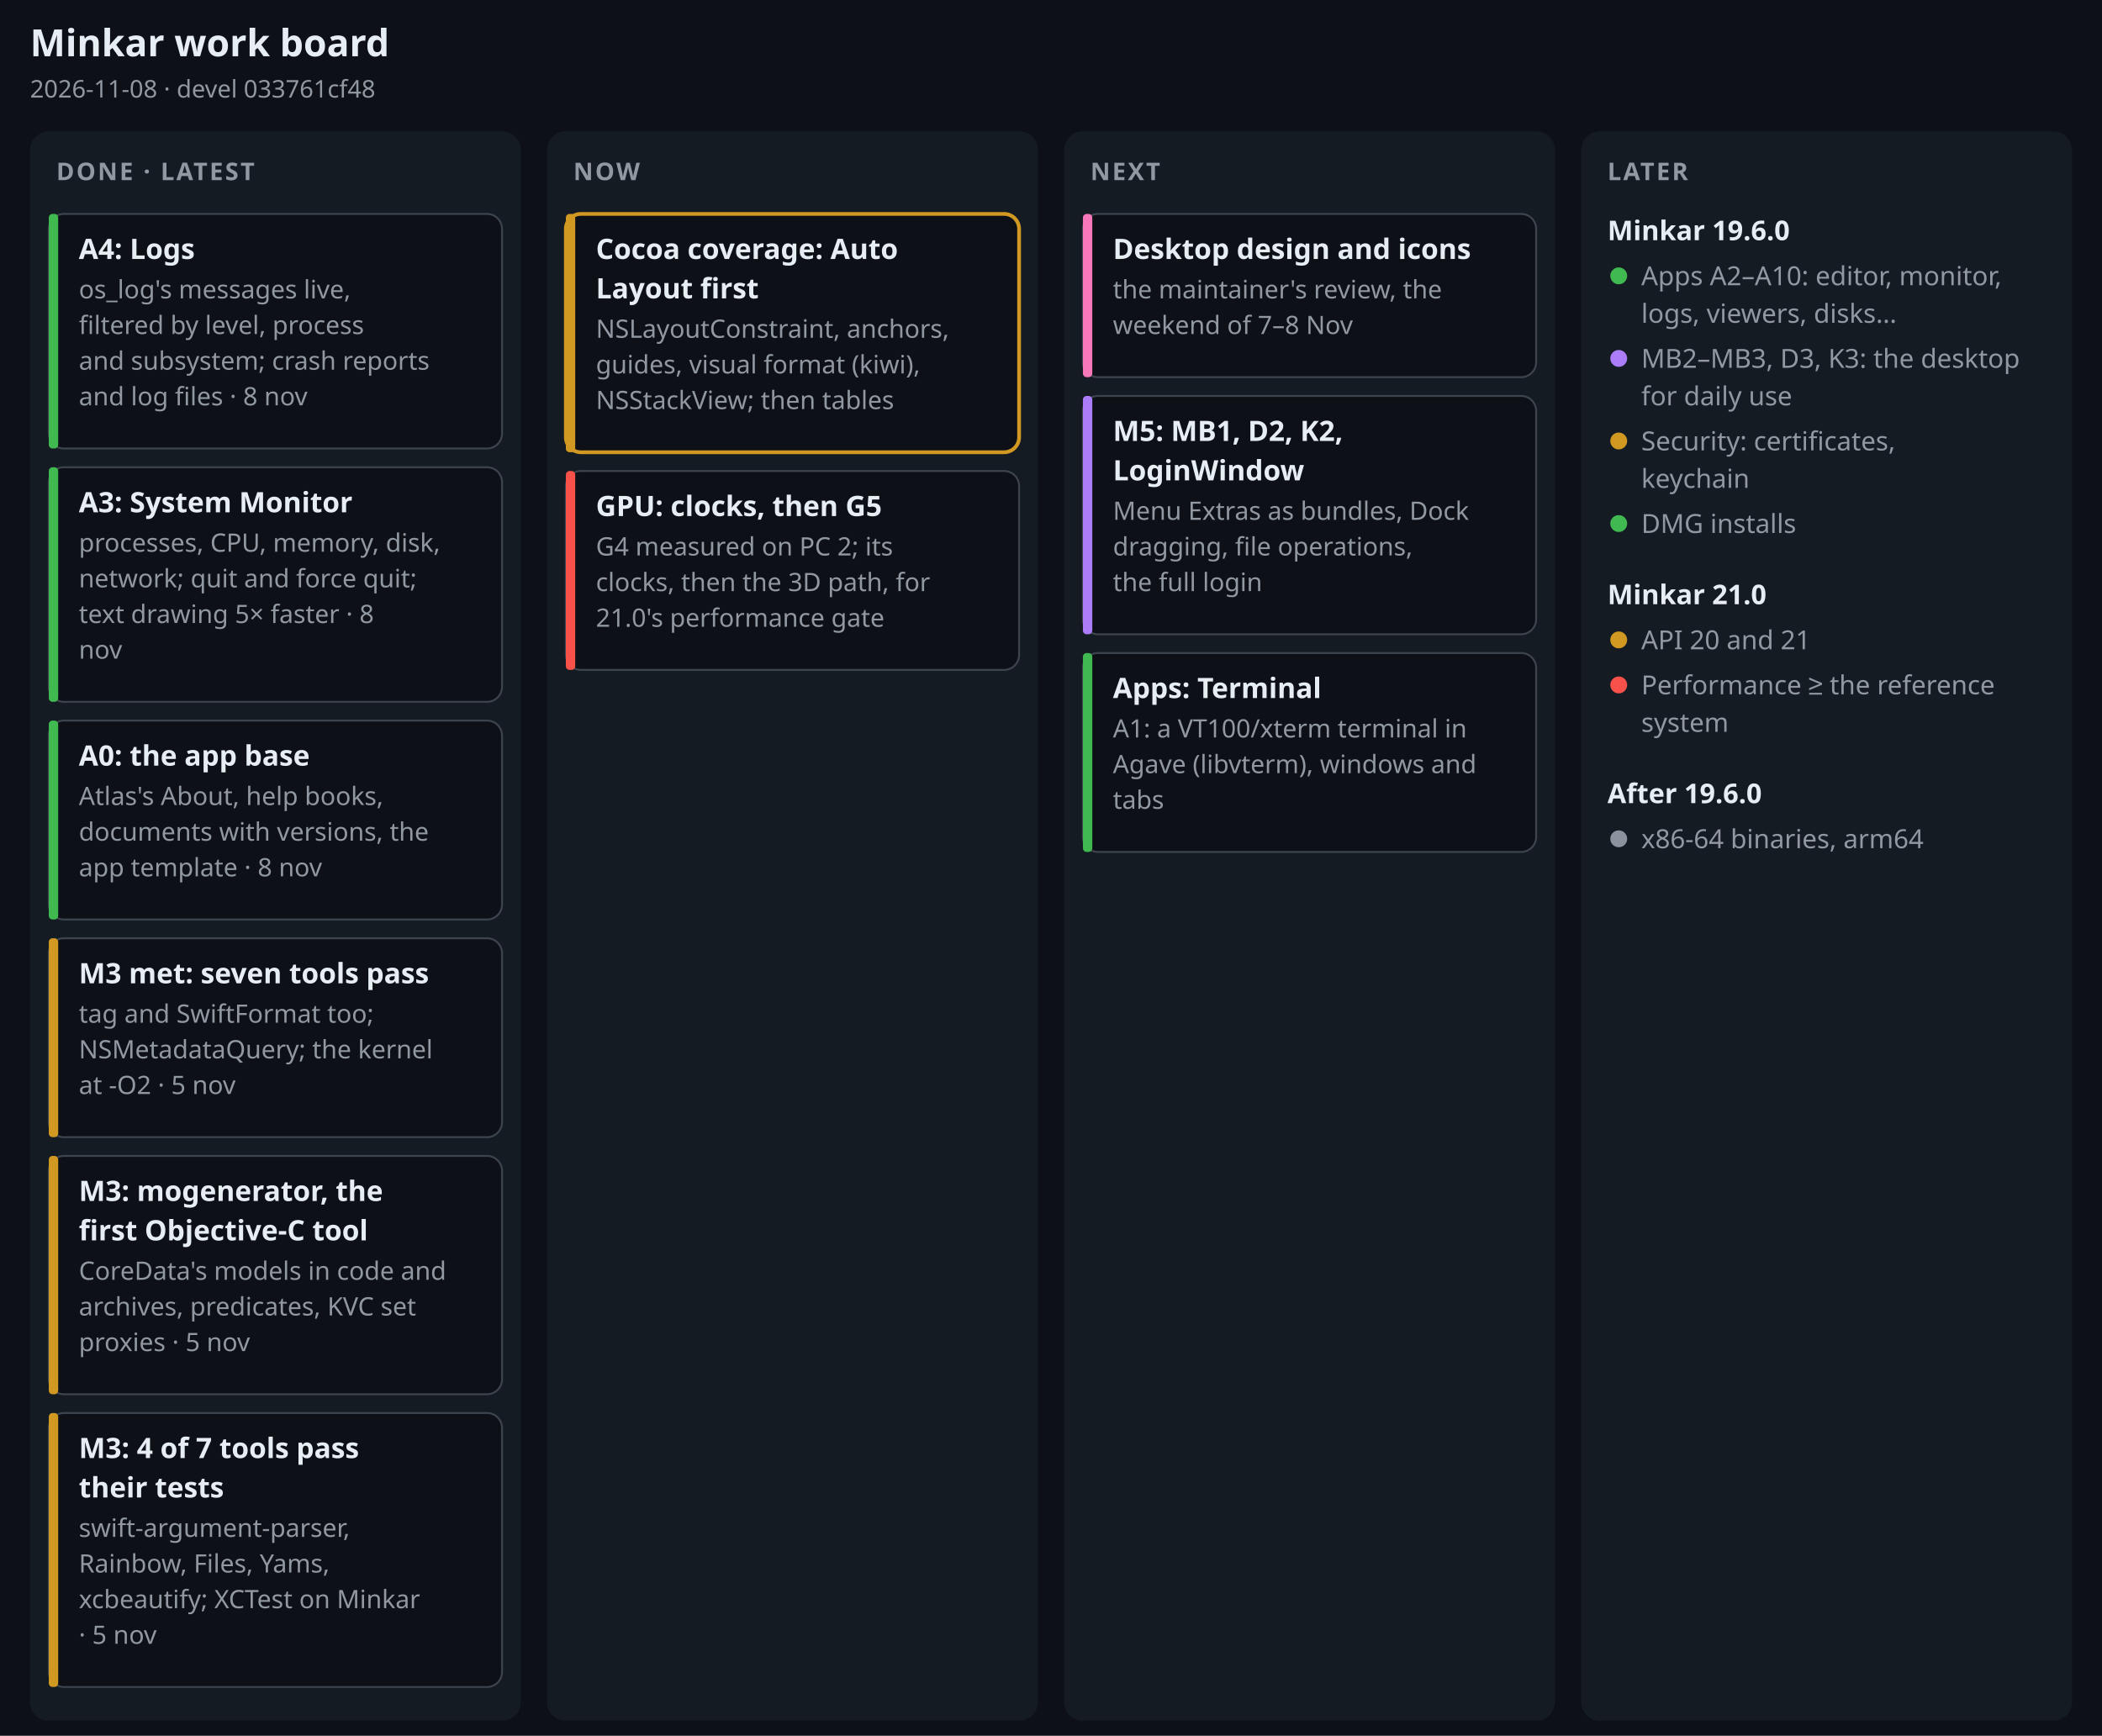
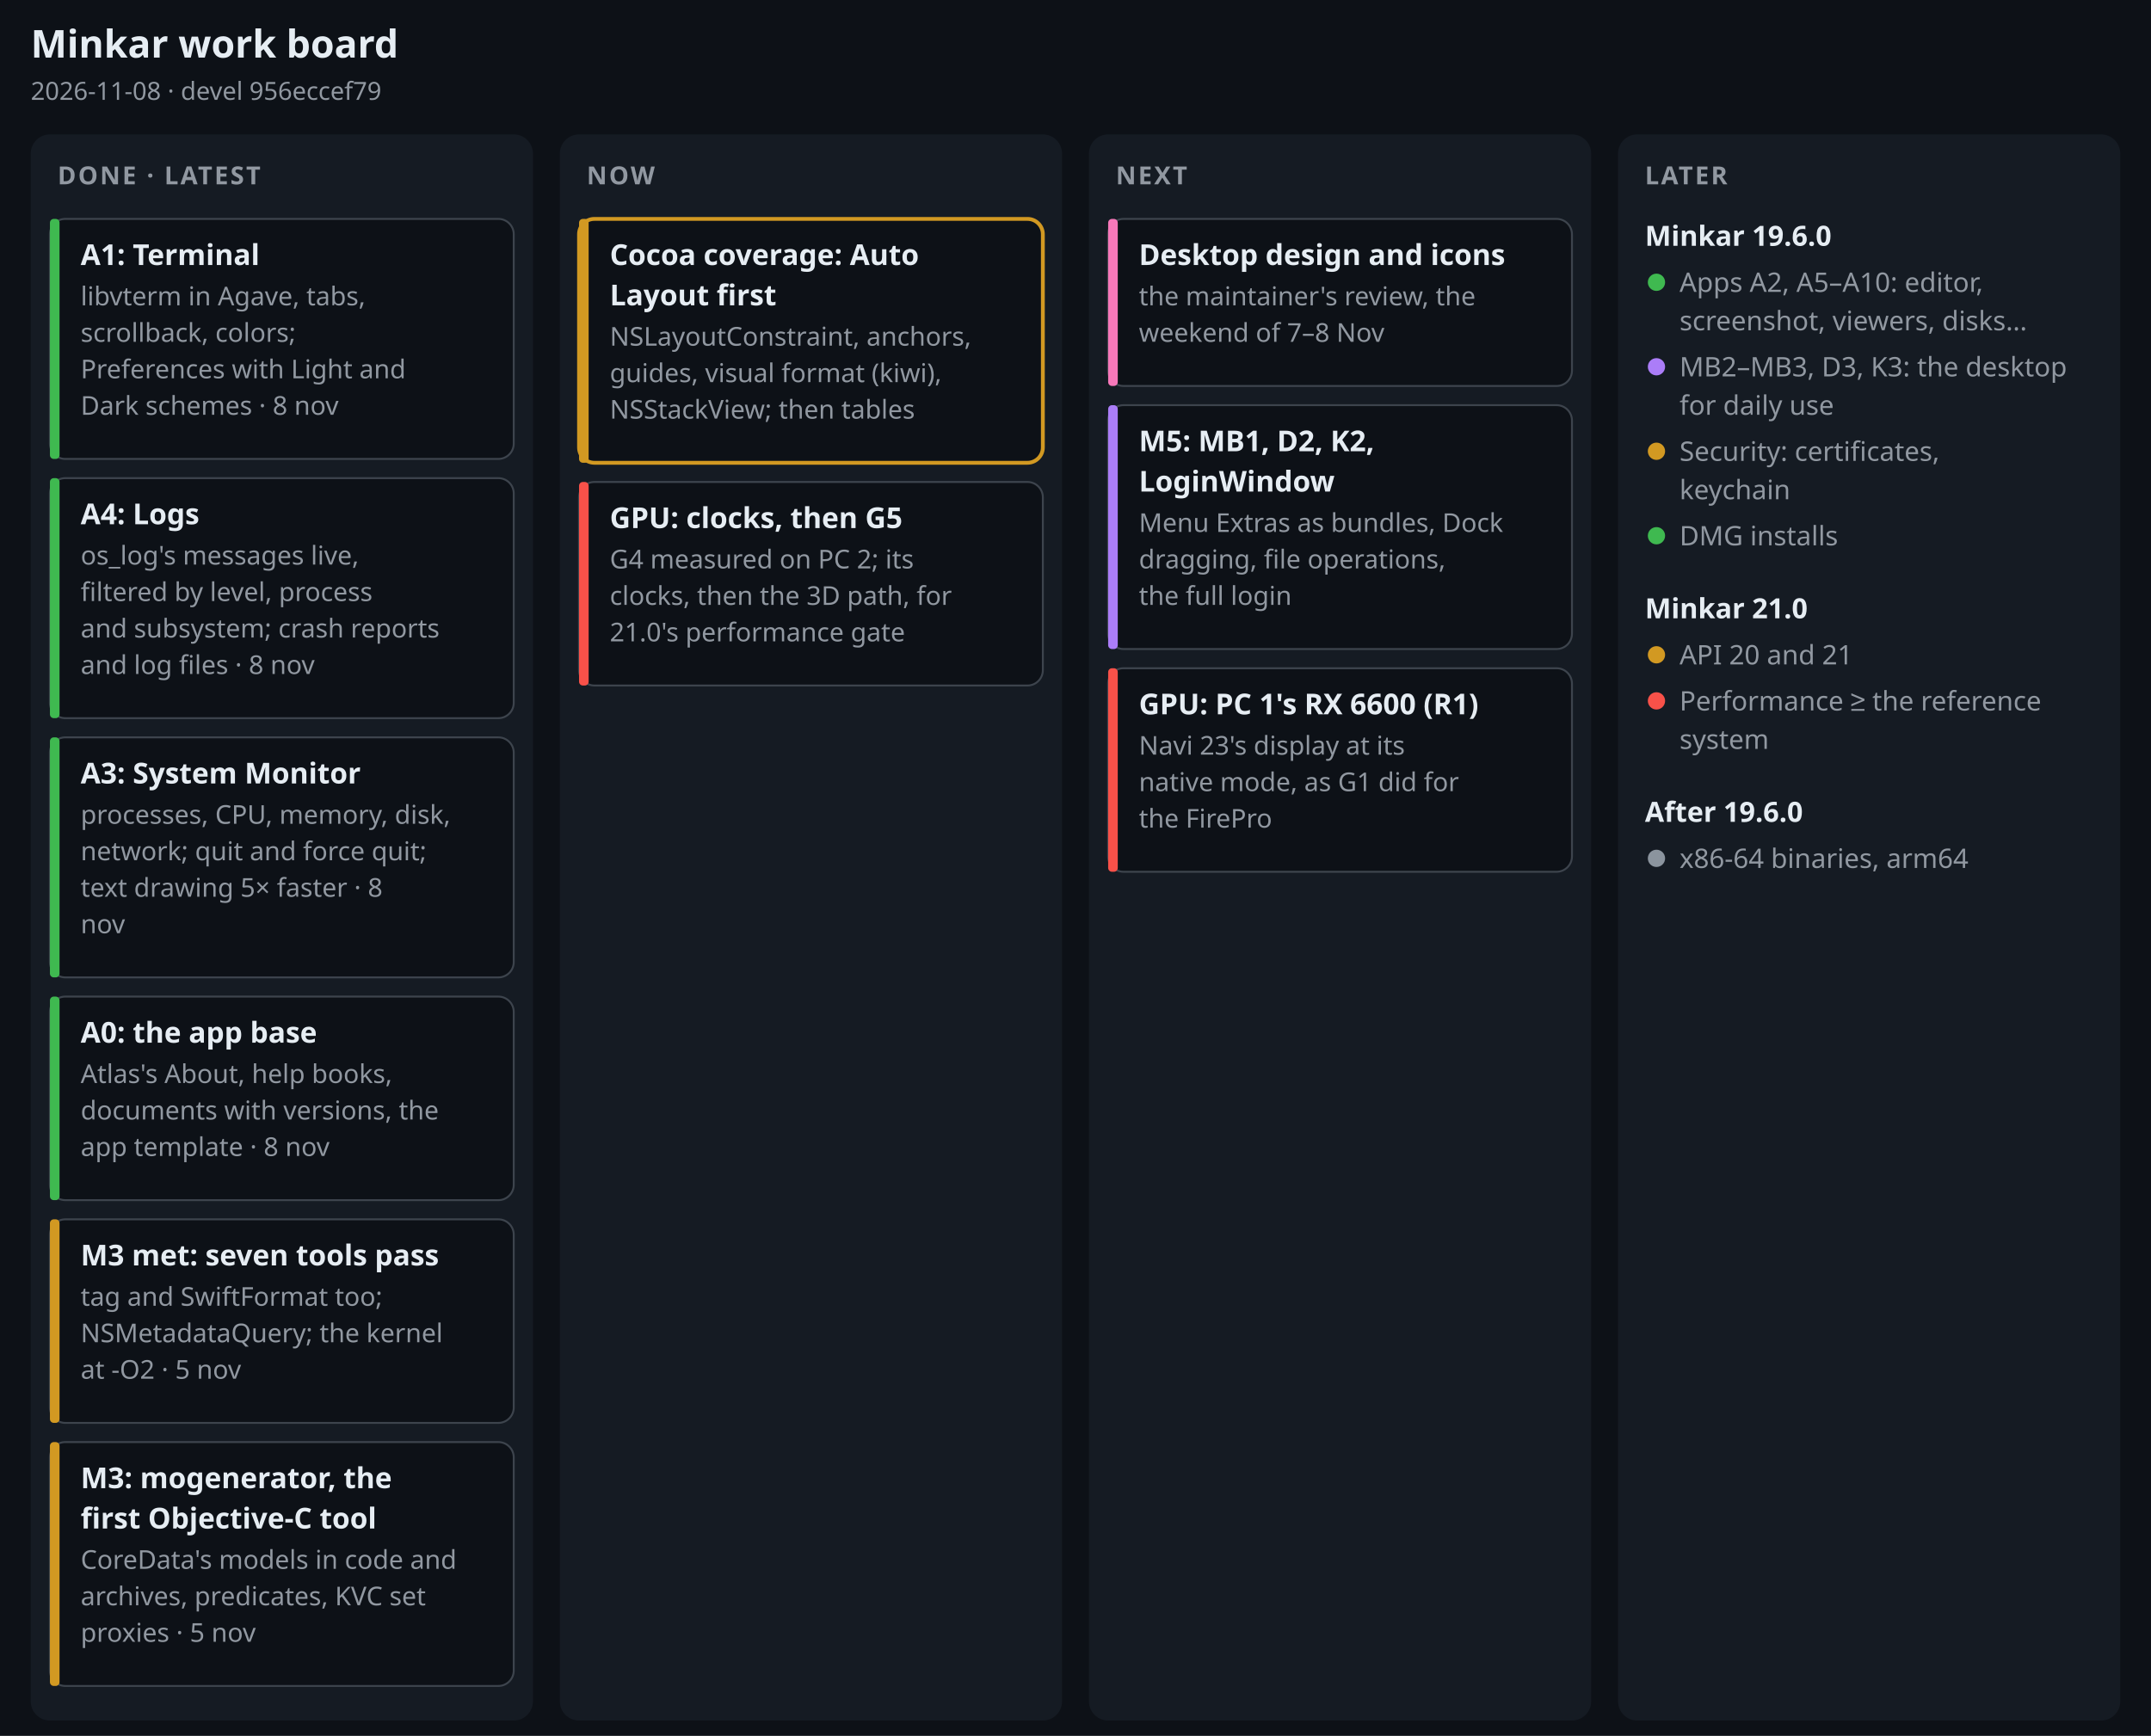
- <svg xmlns="http://www.w3.org/2000/svg" width="1120" height="925" viewBox="0 0 1120 925" font-family="-apple-system, BlinkMacSystemFont, 'Segoe UI', 'Noto Sans', Helvetica, Arial, sans-serif" role="img" aria-label="Minkar work board, 2026-11-08">
-   <rect width="1120" height="925" fill="#0d1117" />
+ <svg xmlns="http://www.w3.org/2000/svg" width="1120" height="904" viewBox="0 0 1120 904" font-family="-apple-system, BlinkMacSystemFont, 'Segoe UI', 'Noto Sans', Helvetica, Arial, sans-serif" role="img" aria-label="Minkar work board, 2026-11-08">
+   <rect width="1120" height="904" fill="#0d1117" />
  <text x="16" y="30" font-size="20" font-weight="700" fill="#e6edf3" text-anchor="start">Minkar work board</text>
-   <text x="16" y="52" font-size="13" font-weight="400" fill="#9198a1" text-anchor="start">2026-11-08 · devel 033761cf48</text>
-   <rect x="16" y="70" width="261.5" height="847" rx="10" fill="#151b23" />
+   <text x="16" y="52" font-size="13" font-weight="400" fill="#9198a1" text-anchor="start">2026-11-08 · devel 956eccef79</text>
+   <rect x="16" y="70" width="261.5" height="826" rx="10" fill="#151b23" />
  <text x="30" y="96" font-size="13" font-weight="700" fill="#9198a1" text-anchor="start" letter-spacing=".08em">DONE · LATEST</text>
  <rect x="26" y="114" width="241.5" height="125" rx="8" fill="#0d1117" stroke="#3d444d" stroke-width="1" />
  <rect x="26" y="114" width="5" height="125" rx="2" fill="#3fb950" />
-   <text x="42" y="138" font-size="15" font-weight="650" fill="#e6edf3" text-anchor="start">A4: Logs</text>
-   <text x="42" y="159" font-size="13.5" font-weight="400" fill="#9198a1" text-anchor="start">os_log's messages live,</text>
-   <text x="42" y="178" font-size="13.5" font-weight="400" fill="#9198a1" text-anchor="start">filtered by level, process</text>
-   <text x="42" y="197" font-size="13.5" font-weight="400" fill="#9198a1" text-anchor="start">and subsystem; crash reports</text>
-   <text x="42" y="216" font-size="13.5" font-weight="400" fill="#9198a1" text-anchor="start">and log files · 8 nov</text>
+   <text x="42" y="138" font-size="15" font-weight="650" fill="#e6edf3" text-anchor="start">A1: Terminal</text>
+   <text x="42" y="159" font-size="13.5" font-weight="400" fill="#9198a1" text-anchor="start">libvterm in Agave, tabs,</text>
+   <text x="42" y="178" font-size="13.5" font-weight="400" fill="#9198a1" text-anchor="start">scrollback, colors;</text>
+   <text x="42" y="197" font-size="13.5" font-weight="400" fill="#9198a1" text-anchor="start">Preferences with Light and</text>
+   <text x="42" y="216" font-size="13.5" font-weight="400" fill="#9198a1" text-anchor="start">Dark schemes · 8 nov</text>
  <rect x="26" y="249" width="241.5" height="125" rx="8" fill="#0d1117" stroke="#3d444d" stroke-width="1" />
  <rect x="26" y="249" width="5" height="125" rx="2" fill="#3fb950" />
-   <text x="42" y="273" font-size="15" font-weight="650" fill="#e6edf3" text-anchor="start">A3: System Monitor</text>
-   <text x="42" y="294" font-size="13.5" font-weight="400" fill="#9198a1" text-anchor="start">processes, CPU, memory, disk,</text>
-   <text x="42" y="313" font-size="13.5" font-weight="400" fill="#9198a1" text-anchor="start">network; quit and force quit;</text>
-   <text x="42" y="332" font-size="13.5" font-weight="400" fill="#9198a1" text-anchor="start">text drawing 5× faster · 8</text>
-   <text x="42" y="351" font-size="13.5" font-weight="400" fill="#9198a1" text-anchor="start">nov</text>
-   <rect x="26" y="384" width="241.5" height="106" rx="8" fill="#0d1117" stroke="#3d444d" stroke-width="1" />
-   <rect x="26" y="384" width="5" height="106" rx="2" fill="#3fb950" />
-   <text x="42" y="408" font-size="15" font-weight="650" fill="#e6edf3" text-anchor="start">A0: the app base</text>
-   <text x="42" y="429" font-size="13.5" font-weight="400" fill="#9198a1" text-anchor="start">Atlas's About, help books,</text>
-   <text x="42" y="448" font-size="13.5" font-weight="400" fill="#9198a1" text-anchor="start">documents with versions, the</text>
-   <text x="42" y="467" font-size="13.5" font-weight="400" fill="#9198a1" text-anchor="start">app template · 8 nov</text>
-   <rect x="26" y="500" width="241.5" height="106" rx="8" fill="#0d1117" stroke="#3d444d" stroke-width="1" />
-   <rect x="26" y="500" width="5" height="106" rx="2" fill="#d29922" />
-   <text x="42" y="524" font-size="15" font-weight="650" fill="#e6edf3" text-anchor="start">M3 met: seven tools pass</text>
-   <text x="42" y="545" font-size="13.5" font-weight="400" fill="#9198a1" text-anchor="start">tag and SwiftFormat too;</text>
-   <text x="42" y="564" font-size="13.5" font-weight="400" fill="#9198a1" text-anchor="start">NSMetadataQuery; the kernel</text>
-   <text x="42" y="583" font-size="13.5" font-weight="400" fill="#9198a1" text-anchor="start">at -O2 · 5 nov</text>
-   <rect x="26" y="616" width="241.5" height="127" rx="8" fill="#0d1117" stroke="#3d444d" stroke-width="1" />
-   <rect x="26" y="616" width="5" height="127" rx="2" fill="#d29922" />
-   <text x="42" y="640" font-size="15" font-weight="650" fill="#e6edf3" text-anchor="start">M3: mogenerator, the</text>
-   <text x="42" y="661" font-size="15" font-weight="650" fill="#e6edf3" text-anchor="start">first Objective-C tool</text>
-   <text x="42" y="682" font-size="13.5" font-weight="400" fill="#9198a1" text-anchor="start">CoreData's models in code and</text>
-   <text x="42" y="701" font-size="13.5" font-weight="400" fill="#9198a1" text-anchor="start">archives, predicates, KVC set</text>
-   <text x="42" y="720" font-size="13.5" font-weight="400" fill="#9198a1" text-anchor="start">proxies · 5 nov</text>
-   <rect x="26" y="753" width="241.5" height="146" rx="8" fill="#0d1117" stroke="#3d444d" stroke-width="1" />
-   <rect x="26" y="753" width="5" height="146" rx="2" fill="#d29922" />
-   <text x="42" y="777" font-size="15" font-weight="650" fill="#e6edf3" text-anchor="start">M3: 4 of 7 tools pass</text>
-   <text x="42" y="798" font-size="15" font-weight="650" fill="#e6edf3" text-anchor="start">their tests</text>
-   <text x="42" y="819" font-size="13.5" font-weight="400" fill="#9198a1" text-anchor="start">swift-argument-parser,</text>
-   <text x="42" y="838" font-size="13.5" font-weight="400" fill="#9198a1" text-anchor="start">Rainbow, Files, Yams,</text>
-   <text x="42" y="857" font-size="13.5" font-weight="400" fill="#9198a1" text-anchor="start">xcbeautify; XCTest on Minkar</text>
-   <text x="42" y="876" font-size="13.5" font-weight="400" fill="#9198a1" text-anchor="start">· 5 nov</text>
-   <rect x="291.5" y="70" width="261.5" height="847" rx="10" fill="#151b23" />
+   <text x="42" y="273" font-size="15" font-weight="650" fill="#e6edf3" text-anchor="start">A4: Logs</text>
+   <text x="42" y="294" font-size="13.5" font-weight="400" fill="#9198a1" text-anchor="start">os_log's messages live,</text>
+   <text x="42" y="313" font-size="13.5" font-weight="400" fill="#9198a1" text-anchor="start">filtered by level, process</text>
+   <text x="42" y="332" font-size="13.5" font-weight="400" fill="#9198a1" text-anchor="start">and subsystem; crash reports</text>
+   <text x="42" y="351" font-size="13.5" font-weight="400" fill="#9198a1" text-anchor="start">and log files · 8 nov</text>
+   <rect x="26" y="384" width="241.5" height="125" rx="8" fill="#0d1117" stroke="#3d444d" stroke-width="1" />
+   <rect x="26" y="384" width="5" height="125" rx="2" fill="#3fb950" />
+   <text x="42" y="408" font-size="15" font-weight="650" fill="#e6edf3" text-anchor="start">A3: System Monitor</text>
+   <text x="42" y="429" font-size="13.5" font-weight="400" fill="#9198a1" text-anchor="start">processes, CPU, memory, disk,</text>
+   <text x="42" y="448" font-size="13.5" font-weight="400" fill="#9198a1" text-anchor="start">network; quit and force quit;</text>
+   <text x="42" y="467" font-size="13.5" font-weight="400" fill="#9198a1" text-anchor="start">text drawing 5× faster · 8</text>
+   <text x="42" y="486" font-size="13.5" font-weight="400" fill="#9198a1" text-anchor="start">nov</text>
+   <rect x="26" y="519" width="241.5" height="106" rx="8" fill="#0d1117" stroke="#3d444d" stroke-width="1" />
+   <rect x="26" y="519" width="5" height="106" rx="2" fill="#3fb950" />
+   <text x="42" y="543" font-size="15" font-weight="650" fill="#e6edf3" text-anchor="start">A0: the app base</text>
+   <text x="42" y="564" font-size="13.5" font-weight="400" fill="#9198a1" text-anchor="start">Atlas's About, help books,</text>
+   <text x="42" y="583" font-size="13.5" font-weight="400" fill="#9198a1" text-anchor="start">documents with versions, the</text>
+   <text x="42" y="602" font-size="13.5" font-weight="400" fill="#9198a1" text-anchor="start">app template · 8 nov</text>
+   <rect x="26" y="635" width="241.5" height="106" rx="8" fill="#0d1117" stroke="#3d444d" stroke-width="1" />
+   <rect x="26" y="635" width="5" height="106" rx="2" fill="#d29922" />
+   <text x="42" y="659" font-size="15" font-weight="650" fill="#e6edf3" text-anchor="start">M3 met: seven tools pass</text>
+   <text x="42" y="680" font-size="13.5" font-weight="400" fill="#9198a1" text-anchor="start">tag and SwiftFormat too;</text>
+   <text x="42" y="699" font-size="13.5" font-weight="400" fill="#9198a1" text-anchor="start">NSMetadataQuery; the kernel</text>
+   <text x="42" y="718" font-size="13.5" font-weight="400" fill="#9198a1" text-anchor="start">at -O2 · 5 nov</text>
+   <rect x="26" y="751" width="241.5" height="127" rx="8" fill="#0d1117" stroke="#3d444d" stroke-width="1" />
+   <rect x="26" y="751" width="5" height="127" rx="2" fill="#d29922" />
+   <text x="42" y="775" font-size="15" font-weight="650" fill="#e6edf3" text-anchor="start">M3: mogenerator, the</text>
+   <text x="42" y="796" font-size="15" font-weight="650" fill="#e6edf3" text-anchor="start">first Objective-C tool</text>
+   <text x="42" y="817" font-size="13.5" font-weight="400" fill="#9198a1" text-anchor="start">CoreData's models in code and</text>
+   <text x="42" y="836" font-size="13.5" font-weight="400" fill="#9198a1" text-anchor="start">archives, predicates, KVC set</text>
+   <text x="42" y="855" font-size="13.5" font-weight="400" fill="#9198a1" text-anchor="start">proxies · 5 nov</text>
+   <rect x="291.5" y="70" width="261.5" height="826" rx="10" fill="#151b23" />
  <text x="305.5" y="96" font-size="13" font-weight="700" fill="#9198a1" text-anchor="start" letter-spacing=".08em">NOW</text>
  <rect x="301.5" y="114" width="241.5" height="127" rx="8" fill="#0d1117" stroke="#d29922" stroke-width="2" />
  <rect x="301.5" y="114" width="5" height="127" rx="2" fill="#d29922" />
  <text x="317.5" y="138" font-size="15" font-weight="650" fill="#e6edf3" text-anchor="start">Cocoa coverage: Auto</text>
  <text x="317.5" y="159" font-size="15" font-weight="650" fill="#e6edf3" text-anchor="start">Layout first</text>
  <text x="317.5" y="180" font-size="13.5" font-weight="400" fill="#9198a1" text-anchor="start">NSLayoutConstraint, anchors,</text>
  <text x="317.5" y="199" font-size="13.5" font-weight="400" fill="#9198a1" text-anchor="start">guides, visual format (kiwi),</text>
  <text x="317.5" y="218" font-size="13.5" font-weight="400" fill="#9198a1" text-anchor="start">NSStackView; then tables</text>
  <rect x="301.5" y="251" width="241.5" height="106" rx="8" fill="#0d1117" stroke="#3d444d" stroke-width="1" />
  <rect x="301.5" y="251" width="5" height="106" rx="2" fill="#f85149" />
  <text x="317.5" y="275" font-size="15" font-weight="650" fill="#e6edf3" text-anchor="start">GPU: clocks, then G5</text>
  <text x="317.5" y="296" font-size="13.5" font-weight="400" fill="#9198a1" text-anchor="start">G4 measured on PC 2; its</text>
  <text x="317.5" y="315" font-size="13.5" font-weight="400" fill="#9198a1" text-anchor="start">clocks, then the 3D path, for</text>
  <text x="317.5" y="334" font-size="13.5" font-weight="400" fill="#9198a1" text-anchor="start">21.0's performance gate</text>
-   <rect x="567" y="70" width="261.5" height="847" rx="10" fill="#151b23" />
+   <rect x="567" y="70" width="261.5" height="826" rx="10" fill="#151b23" />
  <text x="581" y="96" font-size="13" font-weight="700" fill="#9198a1" text-anchor="start" letter-spacing=".08em">NEXT</text>
  <rect x="577" y="114" width="241.5" height="87" rx="8" fill="#0d1117" stroke="#3d444d" stroke-width="1" />
  <rect x="577" y="114" width="5" height="87" rx="2" fill="#f778ba" />
  <text x="593" y="138" font-size="15" font-weight="650" fill="#e6edf3" text-anchor="start">Desktop design and icons</text>
  <text x="593" y="159" font-size="13.5" font-weight="400" fill="#9198a1" text-anchor="start">the maintainer's review, the</text>
  <text x="593" y="178" font-size="13.5" font-weight="400" fill="#9198a1" text-anchor="start">weekend of 7–8 Nov</text>
  <rect x="577" y="211" width="241.5" height="127" rx="8" fill="#0d1117" stroke="#3d444d" stroke-width="1" />
  <rect x="577" y="211" width="5" height="127" rx="2" fill="#ab7df8" />
  <text x="593" y="235" font-size="15" font-weight="650" fill="#e6edf3" text-anchor="start">M5: MB1, D2, K2,</text>
  <text x="593" y="256" font-size="15" font-weight="650" fill="#e6edf3" text-anchor="start">LoginWindow</text>
  <text x="593" y="277" font-size="13.5" font-weight="400" fill="#9198a1" text-anchor="start">Menu Extras as bundles, Dock</text>
  <text x="593" y="296" font-size="13.5" font-weight="400" fill="#9198a1" text-anchor="start">dragging, file operations,</text>
  <text x="593" y="315" font-size="13.5" font-weight="400" fill="#9198a1" text-anchor="start">the full login</text>
  <rect x="577" y="348" width="241.5" height="106" rx="8" fill="#0d1117" stroke="#3d444d" stroke-width="1" />
-   <rect x="577" y="348" width="5" height="106" rx="2" fill="#3fb950" />
-   <text x="593" y="372" font-size="15" font-weight="650" fill="#e6edf3" text-anchor="start">Apps: Terminal</text>
-   <text x="593" y="393" font-size="13.5" font-weight="400" fill="#9198a1" text-anchor="start">A1: a VT100/xterm terminal in</text>
-   <text x="593" y="412" font-size="13.5" font-weight="400" fill="#9198a1" text-anchor="start">Agave (libvterm), windows and</text>
-   <text x="593" y="431" font-size="13.5" font-weight="400" fill="#9198a1" text-anchor="start">tabs</text>
-   <rect x="842.5" y="70" width="261.5" height="847" rx="10" fill="#151b23" />
+   <rect x="577" y="348" width="5" height="106" rx="2" fill="#f85149" />
+   <text x="593" y="372" font-size="15" font-weight="650" fill="#e6edf3" text-anchor="start">GPU: PC 1's RX 6600 (R1)</text>
+   <text x="593" y="393" font-size="13.5" font-weight="400" fill="#9198a1" text-anchor="start">Navi 23's display at its</text>
+   <text x="593" y="412" font-size="13.5" font-weight="400" fill="#9198a1" text-anchor="start">native mode, as G1 did for</text>
+   <text x="593" y="431" font-size="13.5" font-weight="400" fill="#9198a1" text-anchor="start">the FirePro</text>
+   <rect x="842.5" y="70" width="261.5" height="826" rx="10" fill="#151b23" />
  <text x="856.5" y="96" font-size="13" font-weight="700" fill="#9198a1" text-anchor="start" letter-spacing=".08em">LATER</text>
  <text x="856.5" y="128" font-size="14.5" font-weight="700" fill="#e6edf3" text-anchor="start">Minkar 19.6.0</text>
  <circle cx="862.5" cy="147" r="4.5" fill="#3fb950" />
-   <text x="874.5" y="152" font-size="14" font-weight="400" fill="#9198a1" text-anchor="start">Apps A2–A10: editor, monitor,</text>
-   <text x="874.5" y="172" font-size="14" font-weight="400" fill="#9198a1" text-anchor="start">logs, viewers, disks…</text>
+   <text x="874.5" y="152" font-size="14" font-weight="400" fill="#9198a1" text-anchor="start">Apps A2, A5–A10: editor,</text>
+   <text x="874.5" y="172" font-size="14" font-weight="400" fill="#9198a1" text-anchor="start">screenshot, viewers, disks…</text>
  <circle cx="862.5" cy="191" r="4.5" fill="#ab7df8" />
  <text x="874.5" y="196" font-size="14" font-weight="400" fill="#9198a1" text-anchor="start">MB2–MB3, D3, K3: the desktop</text>
  <text x="874.5" y="216" font-size="14" font-weight="400" fill="#9198a1" text-anchor="start">for daily use</text>
  <circle cx="862.5" cy="235" r="4.5" fill="#d29922" />
  <text x="874.5" y="240" font-size="14" font-weight="400" fill="#9198a1" text-anchor="start">Security: certificates,</text>
  <text x="874.5" y="260" font-size="14" font-weight="400" fill="#9198a1" text-anchor="start">keychain</text>
  <circle cx="862.5" cy="279" r="4.5" fill="#3fb950" />
  <text x="874.5" y="284" font-size="14" font-weight="400" fill="#9198a1" text-anchor="start">DMG installs</text>
  <text x="856.5" y="322" font-size="14.5" font-weight="700" fill="#e6edf3" text-anchor="start">Minkar 21.0</text>
  <circle cx="862.5" cy="341" r="4.5" fill="#d29922" />
  <text x="874.5" y="346" font-size="14" font-weight="400" fill="#9198a1" text-anchor="start">API 20 and 21</text>
  <circle cx="862.5" cy="365" r="4.5" fill="#f85149" />
  <text x="874.5" y="370" font-size="14" font-weight="400" fill="#9198a1" text-anchor="start">Performance ≥ the reference</text>
  <text x="874.5" y="390" font-size="14" font-weight="400" fill="#9198a1" text-anchor="start">system</text>
  <text x="856.5" y="428" font-size="14.5" font-weight="700" fill="#e6edf3" text-anchor="start">After 19.6.0</text>
  <circle cx="862.5" cy="447" r="4.5" fill="#8b949e" />
  <text x="874.5" y="452" font-size="14" font-weight="400" fill="#9198a1" text-anchor="start">x86-64 binaries, arm64</text>
</svg>
